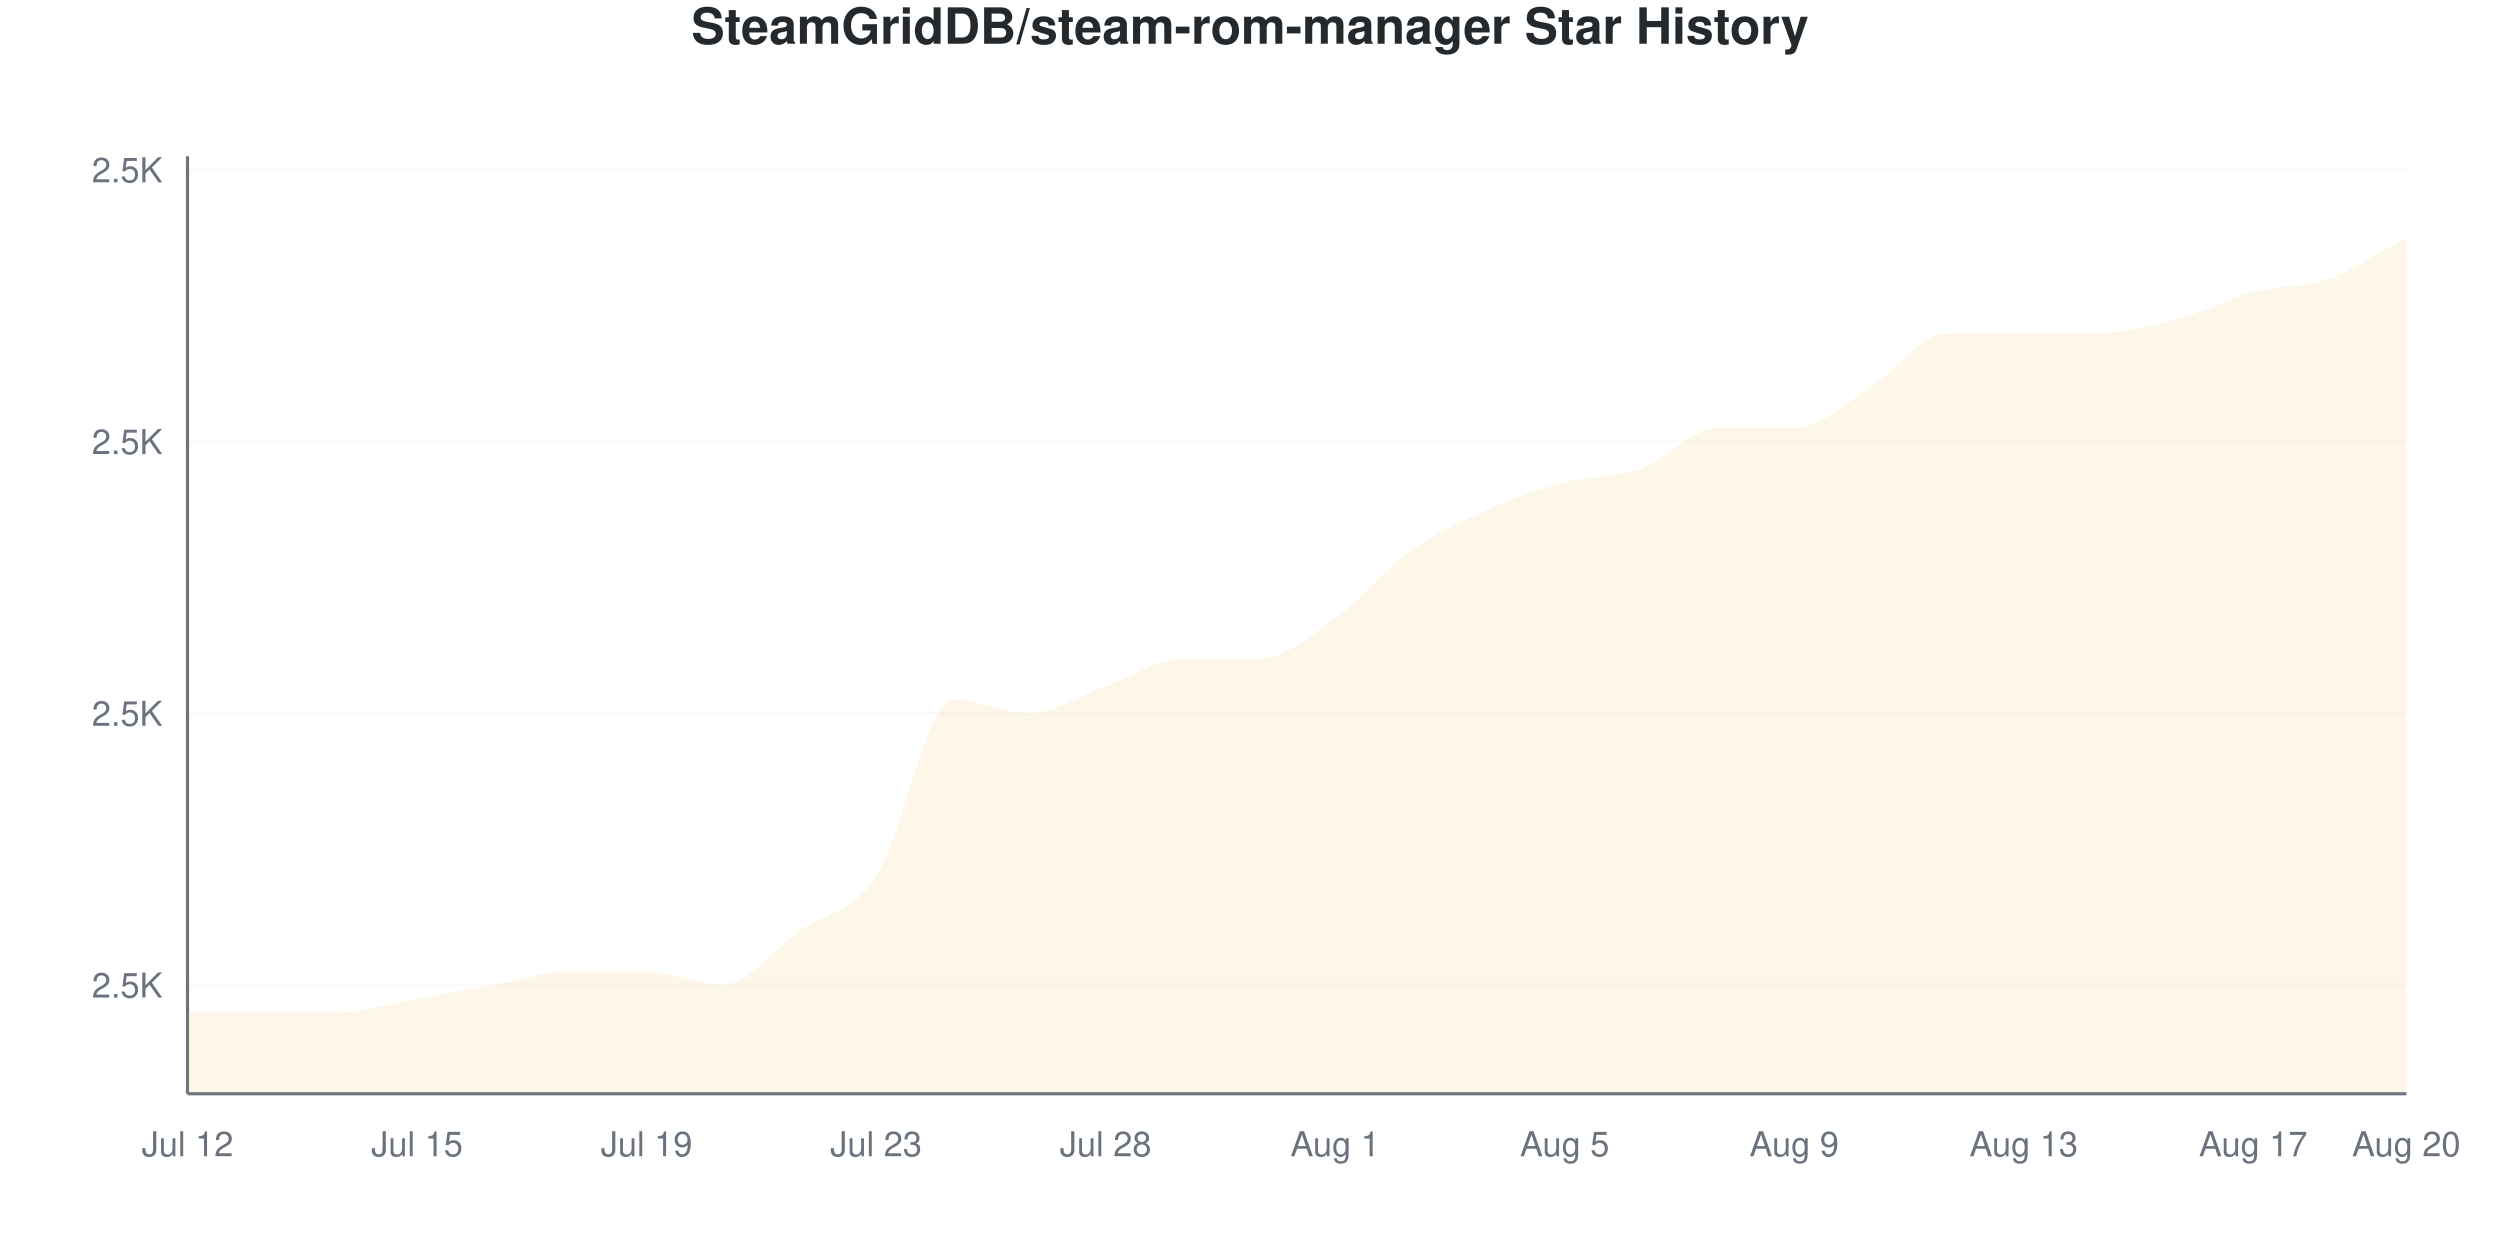
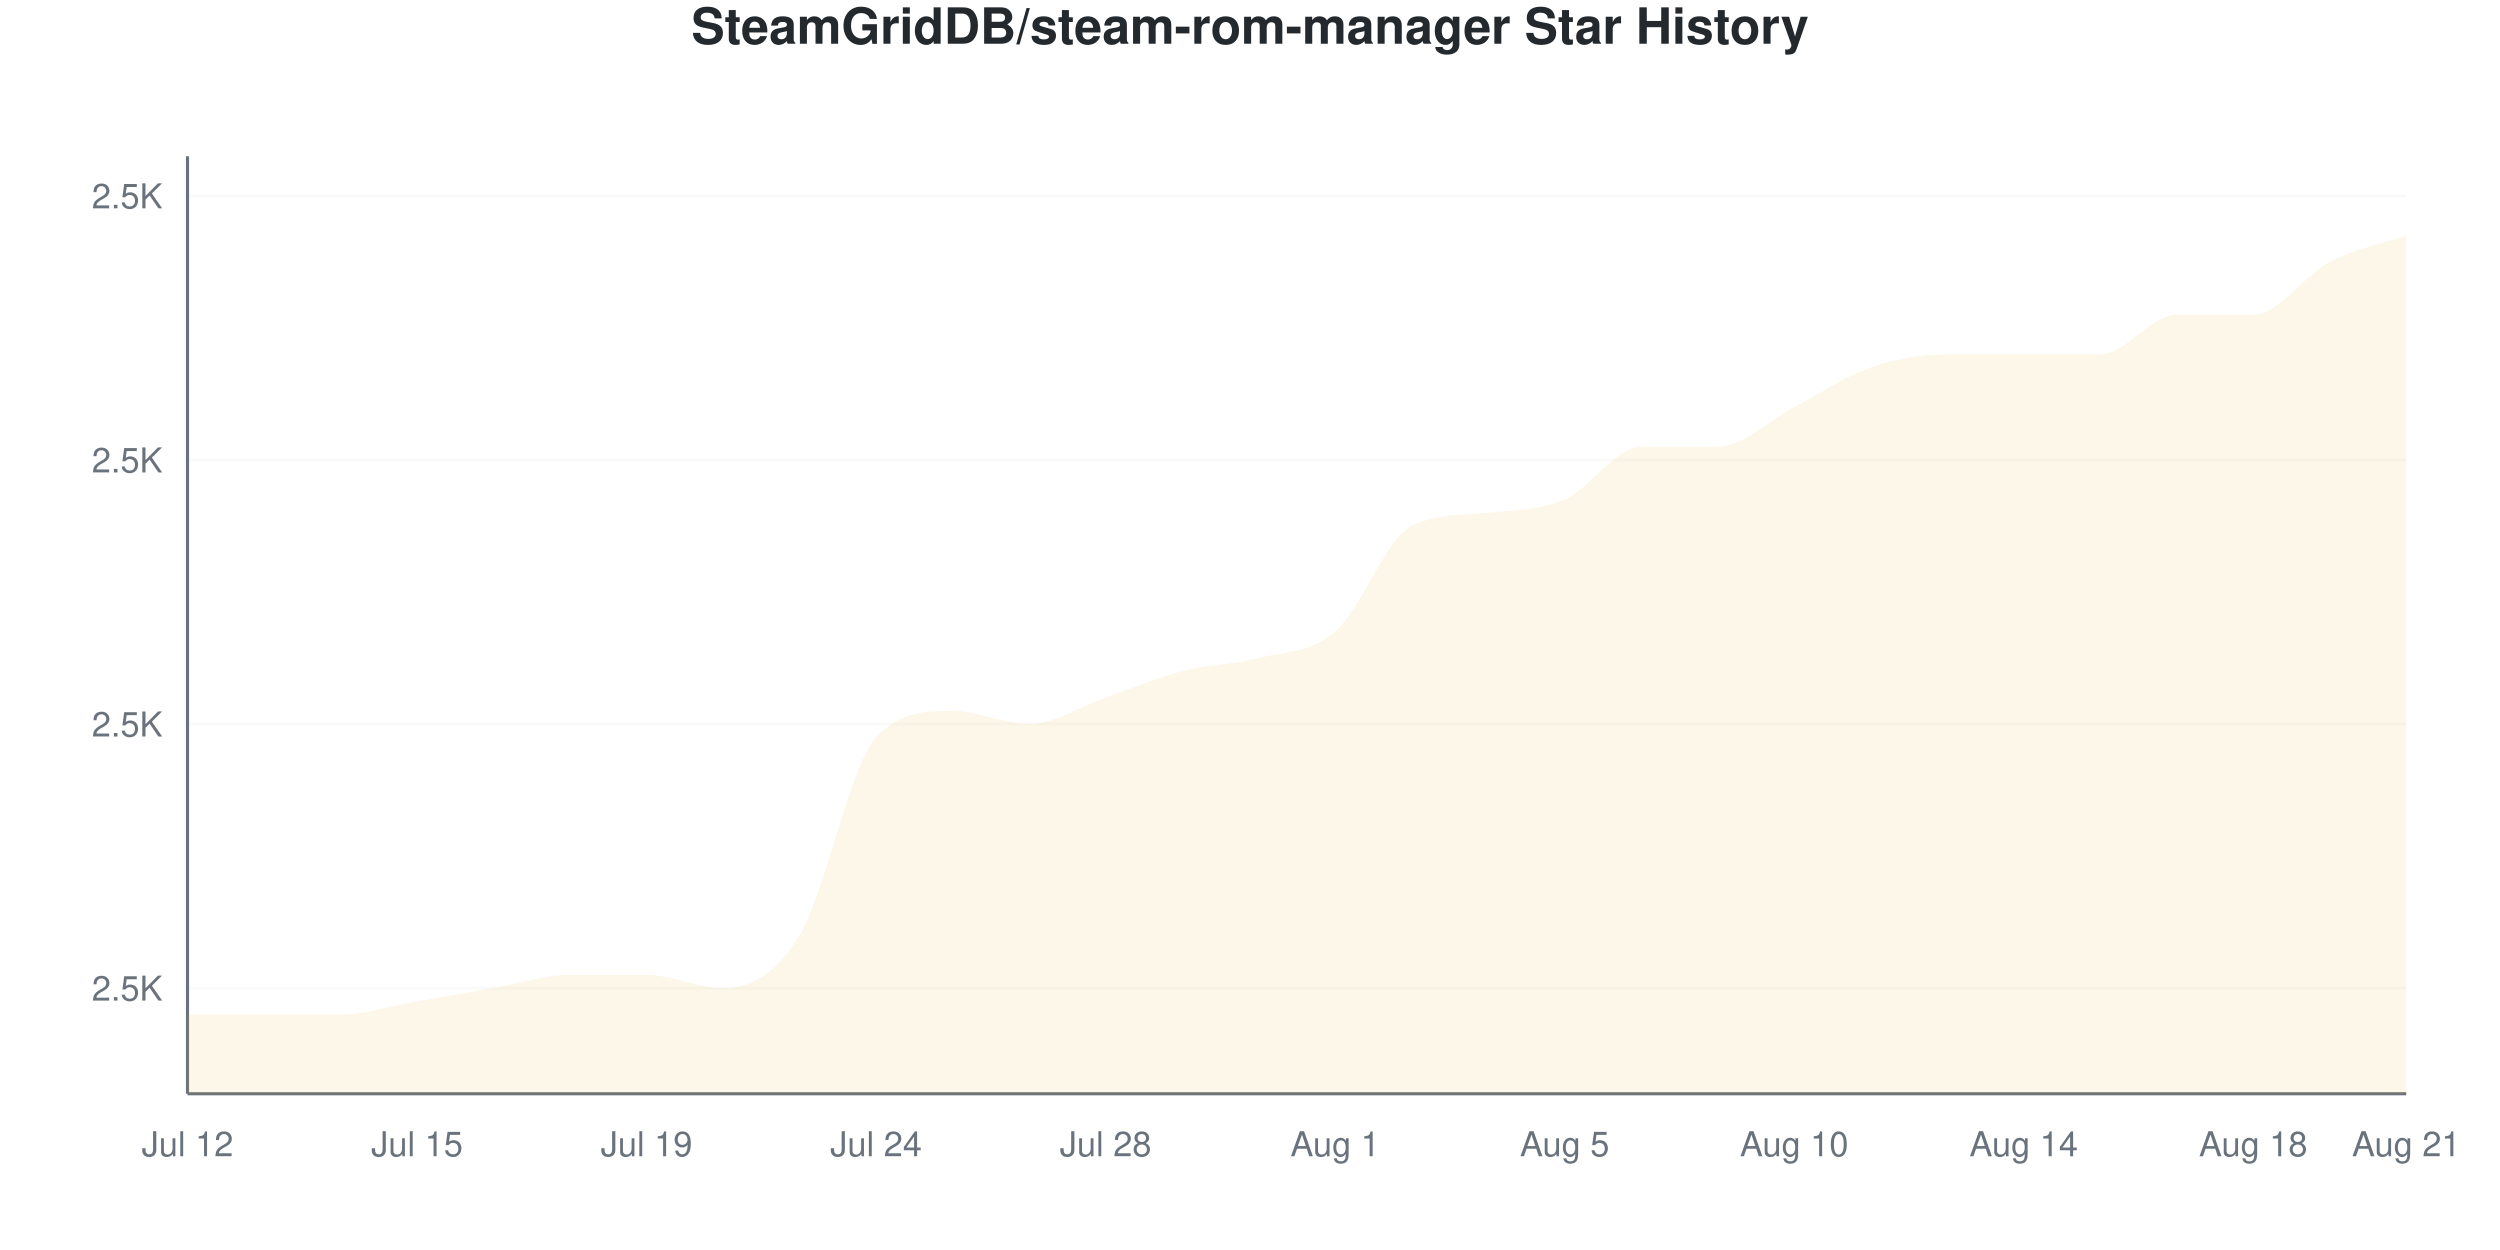
<svg xmlns="http://www.w3.org/2000/svg" viewBox="0 0 800 400" width="800" height="400">
  <style>
    @keyframes drawLine {
      to { stroke-dashoffset: 0; }
    }
    @keyframes fadeInPoint {
      from { opacity: 0; }
      to { opacity: 1; }
    }
    .data-line-0 {
-       stroke-dasharray: 1236;
-       stroke-dashoffset: 1236;
+       stroke-dasharray: 1248;
+       stroke-dashoffset: 1248;
      animation: drawLine 2s ease-out forwards;
    }
    .data-point {
      opacity: 0;
      animation: fadeInPoint 0.5s ease-out forwards;
    }
    .chart-bg { fill: #fff; }
    .chart-text { fill: #24292e; }
    .chart-muted { fill: #6a737d; }
    .chart-grid { stroke: #eee; }
    .chart-axis { stroke: #6a737d; }
    @media (prefers-color-scheme: dark) {
      .chart-bg { fill: #0d1117; }
      .chart-text { fill: #e6edf3; }
      .chart-muted { fill: #8b949e; }
      .chart-grid { stroke: #21262d; }
      .chart-axis { stroke: #8b949e; }
    }
  </style>
  <rect width="800" height="400" class="chart-bg" />
  <text x="400" y="14" text-anchor="middle" class="chart-text" font-size="16" font-weight="bold" font-family="-apple-system, BlinkMacSystemFont, 'Segoe UI', Helvetica, Arial, sans-serif">SteamGridDB/steam-rom-manager Star History</text>
  <g class="grid">
-     <line x1="60" y1="315.217" x2="770" y2="315.217" class="chart-grid" stroke-opacity="0.3" />
-     <text x="52" y="319.217" text-anchor="end" class="chart-muted" font-size="11" font-family="-apple-system, BlinkMacSystemFont, 'Segoe UI', Helvetica, Arial, sans-serif">2.5K</text>
-     <line x1="60" y1="228.261" x2="770" y2="228.261" class="chart-grid" stroke-opacity="0.3" />
-     <text x="52" y="232.261" text-anchor="end" class="chart-muted" font-size="11" font-family="-apple-system, BlinkMacSystemFont, 'Segoe UI', Helvetica, Arial, sans-serif">2.5K</text>
-     <line x1="60" y1="141.304" x2="770" y2="141.304" class="chart-grid" stroke-opacity="0.3" />
-     <text x="52" y="145.304" text-anchor="end" class="chart-muted" font-size="11" font-family="-apple-system, BlinkMacSystemFont, 'Segoe UI', Helvetica, Arial, sans-serif">2.5K</text>
-     <line x1="60" y1="54.348" x2="770" y2="54.348" class="chart-grid" stroke-opacity="0.3" />
-     <text x="52" y="58.348" text-anchor="end" class="chart-muted" font-size="11" font-family="-apple-system, BlinkMacSystemFont, 'Segoe UI', Helvetica, Arial, sans-serif">2.5K</text>
+     <line x1="60" y1="316.197" x2="770" y2="316.197" class="chart-grid" stroke-opacity="0.3" />
+     <text x="52" y="320.197" text-anchor="end" class="chart-muted" font-size="11" font-family="-apple-system, BlinkMacSystemFont, 'Segoe UI', Helvetica, Arial, sans-serif">2.5K</text>
+     <line x1="60" y1="231.69" x2="770" y2="231.69" class="chart-grid" stroke-opacity="0.3" />
+     <text x="52" y="235.69" text-anchor="end" class="chart-muted" font-size="11" font-family="-apple-system, BlinkMacSystemFont, 'Segoe UI', Helvetica, Arial, sans-serif">2.5K</text>
+     <line x1="60" y1="147.183" x2="770" y2="147.183" class="chart-grid" stroke-opacity="0.3" />
+     <text x="52" y="151.183" text-anchor="end" class="chart-muted" font-size="11" font-family="-apple-system, BlinkMacSystemFont, 'Segoe UI', Helvetica, Arial, sans-serif">2.5K</text>
+     <line x1="60" y1="62.676" x2="770" y2="62.676" class="chart-grid" stroke-opacity="0.3" />
+     <text x="52" y="66.676" text-anchor="end" class="chart-muted" font-size="11" font-family="-apple-system, BlinkMacSystemFont, 'Segoe UI', Helvetica, Arial, sans-serif">2.5K</text>
  </g>
  <g class="milestones">
    
  </g>
  <g class="x-axis">
    <text x="60" y="370" text-anchor="middle" class="chart-muted" font-size="11" font-family="-apple-system, BlinkMacSystemFont, 'Segoe UI', Helvetica, Arial, sans-serif">Jul 12</text>
    <text x="133.448" y="370" text-anchor="middle" class="chart-muted" font-size="11" font-family="-apple-system, BlinkMacSystemFont, 'Segoe UI', Helvetica, Arial, sans-serif">Jul 15</text>
    <text x="206.897" y="370" text-anchor="middle" class="chart-muted" font-size="11" font-family="-apple-system, BlinkMacSystemFont, 'Segoe UI', Helvetica, Arial, sans-serif">Jul 19</text>
-     <text x="280.345" y="370" text-anchor="middle" class="chart-muted" font-size="11" font-family="-apple-system, BlinkMacSystemFont, 'Segoe UI', Helvetica, Arial, sans-serif">Jul 23</text>
+     <text x="280.345" y="370" text-anchor="middle" class="chart-muted" font-size="11" font-family="-apple-system, BlinkMacSystemFont, 'Segoe UI', Helvetica, Arial, sans-serif">Jul 24</text>
    <text x="353.793" y="370" text-anchor="middle" class="chart-muted" font-size="11" font-family="-apple-system, BlinkMacSystemFont, 'Segoe UI', Helvetica, Arial, sans-serif">Jul 28</text>
    <text x="427.241" y="370" text-anchor="middle" class="chart-muted" font-size="11" font-family="-apple-system, BlinkMacSystemFont, 'Segoe UI', Helvetica, Arial, sans-serif">Aug 1</text>
    <text x="500.69" y="370" text-anchor="middle" class="chart-muted" font-size="11" font-family="-apple-system, BlinkMacSystemFont, 'Segoe UI', Helvetica, Arial, sans-serif">Aug 5</text>
-     <text x="574.138" y="370" text-anchor="middle" class="chart-muted" font-size="11" font-family="-apple-system, BlinkMacSystemFont, 'Segoe UI', Helvetica, Arial, sans-serif">Aug 9</text>
-     <text x="647.586" y="370" text-anchor="middle" class="chart-muted" font-size="11" font-family="-apple-system, BlinkMacSystemFont, 'Segoe UI', Helvetica, Arial, sans-serif">Aug 13</text>
-     <text x="721.034" y="370" text-anchor="middle" class="chart-muted" font-size="11" font-family="-apple-system, BlinkMacSystemFont, 'Segoe UI', Helvetica, Arial, sans-serif">Aug 17</text>
-     <text x="770" y="370" text-anchor="middle" class="chart-muted" font-size="11" font-family="-apple-system, BlinkMacSystemFont, 'Segoe UI', Helvetica, Arial, sans-serif">Aug 20</text>
+     <text x="574.138" y="370" text-anchor="middle" class="chart-muted" font-size="11" font-family="-apple-system, BlinkMacSystemFont, 'Segoe UI', Helvetica, Arial, sans-serif">Aug 10</text>
+     <text x="647.586" y="370" text-anchor="middle" class="chart-muted" font-size="11" font-family="-apple-system, BlinkMacSystemFont, 'Segoe UI', Helvetica, Arial, sans-serif">Aug 14</text>
+     <text x="721.034" y="370" text-anchor="middle" class="chart-muted" font-size="11" font-family="-apple-system, BlinkMacSystemFont, 'Segoe UI', Helvetica, Arial, sans-serif">Aug 18</text>
+     <text x="770" y="370" text-anchor="middle" class="chart-muted" font-size="11" font-family="-apple-system, BlinkMacSystemFont, 'Segoe UI', Helvetica, Arial, sans-serif">Aug 21</text>
  </g>
  <line x1="60" y1="50" x2="60" y2="350" class="chart-axis" stroke-width="1" />
  <line x1="60" y1="350" x2="770" y2="350" class="chart-axis" stroke-width="1" />
-   <path d="M60,350 L60,323.913 C68.161,323.913 76.322,323.913 84.483,323.913 C92.644,323.913 100.805,323.913 108.966,323.913 C117.126,323.913 125.287,321.014 133.448,319.565 C141.609,318.116 149.77,316.667 157.931,315.217 C166.092,313.768 174.253,310.87 182.414,310.87 C190.575,310.87 198.736,310.87 206.897,310.87 C215.057,310.87 223.218,315.217 231.379,315.217 C239.54,315.217 247.701,303.623 255.862,297.826 C264.023,292.029 272.184,292.754 280.345,280.435 C288.506,268.116 296.667,223.913 304.828,223.913 C312.989,223.913 321.149,228.261 329.31,228.261 C337.471,228.261 345.632,222.464 353.793,219.565 C361.954,216.667 370.115,210.87 378.276,210.87 C386.437,210.87 394.598,210.87 402.759,210.87 C410.92,210.87 419.08,203.623 427.241,197.826 C435.402,192.029 443.563,181.884 451.724,176.087 C459.885,170.29 468.046,166.667 476.207,163.043 C484.368,159.42 492.529,156.522 500.69,154.348 C508.851,152.174 517.011,152.899 525.172,150 C533.333,147.101 541.494,136.957 549.655,136.957 C557.816,136.957 565.977,136.957 574.138,136.957 C582.299,136.957 590.46,128.986 598.621,123.913 C606.782,118.841 614.943,106.522 623.103,106.522 C631.264,106.522 639.425,106.522 647.586,106.522 C655.747,106.522 663.908,106.522 672.069,106.522 C680.23,106.522 688.391,104.348 696.552,102.174 C704.713,100 712.874,95.652 721.034,93.478 C729.195,91.304 737.356,92.029 745.517,89.13 C753.678,86.232 761.839,80.435 770,76.087 L770,350 L60,350 Z" fill="#dfb317" fill-opacity="0.1" />
-   <path d="M60,350 L60,323.913 C68.161,323.913 76.322,323.913 84.483,323.913 C92.644,323.913 100.805,323.913 108.966,323.913 C117.126,323.913 125.287,321.014 133.448,319.565 C141.609,318.116 149.77,316.667 157.931,315.217 C166.092,313.768 174.253,310.87 182.414,310.87 C190.575,310.87 198.736,310.87 206.897,310.87 C215.057,310.87 223.218,315.217 231.379,315.217 C239.54,315.217 247.701,303.623 255.862,297.826 C264.023,292.029 272.184,292.754 280.345,280.435 C288.506,268.116 296.667,223.913 304.828,223.913 C312.989,223.913 321.149,228.261 329.31,228.261 C337.471,228.261 345.632,222.464 353.793,219.565 C361.954,216.667 370.115,210.87 378.276,210.87 C386.437,210.87 394.598,210.87 402.759,210.87 C410.92,210.87 419.08,203.623 427.241,197.826 C435.402,192.029 443.563,181.884 451.724,176.087 C459.885,170.29 468.046,166.667 476.207,163.043 C484.368,159.42 492.529,156.522 500.69,154.348 C508.851,152.174 517.011,152.899 525.172,150 C533.333,147.101 541.494,136.957 549.655,136.957 C557.816,136.957 565.977,136.957 574.138,136.957 C582.299,136.957 590.46,128.986 598.621,123.913 C606.782,118.841 614.943,106.522 623.103,106.522 C631.264,106.522 639.425,106.522 647.586,106.522 C655.747,106.522 663.908,106.522 672.069,106.522 C680.23,106.522 688.391,104.348 696.552,102.174 C704.713,100 712.874,95.652 721.034,93.478 C729.195,91.304 737.356,92.029 745.517,89.13 C753.678,86.232 761.839,80.435 770,76.087" fill="none" stroke="#dfb317" stroke-width="2.5" class="data-line-0" />
+   <path d="M60,350 L60,324.648 C68.161,324.648 76.322,324.648 84.483,324.648 C92.644,324.648 100.805,324.648 108.966,324.648 C117.126,324.648 125.287,321.831 133.448,320.423 C141.609,319.014 149.77,317.606 157.931,316.197 C166.092,314.789 174.253,311.972 182.414,311.972 C190.575,311.972 198.736,311.972 206.897,311.972 C215.057,311.972 223.218,316.197 231.379,316.197 C239.54,316.197 247.701,312.676 255.862,299.296 C264.023,285.915 272.184,244.366 280.345,235.915 C288.506,227.465 296.667,227.465 304.828,227.465 C312.989,227.465 321.149,231.69 329.31,231.69 C337.471,231.69 345.632,226.056 353.793,223.239 C361.954,220.423 370.115,216.901 378.276,214.789 C386.437,212.676 394.598,212.676 402.759,210.563 C410.92,208.451 419.08,209.155 427.241,202.113 C435.402,195.07 443.563,172.435 451.724,168.31 C459.885,164.185 468.046,165.001 476.207,164.085 C484.368,163.168 492.529,163.38 500.69,159.859 C508.851,156.338 517.011,142.958 525.172,142.958 C533.333,142.958 541.494,142.958 549.655,142.958 C557.816,142.958 565.977,134.507 574.138,130.282 C582.299,126.056 590.46,120.423 598.621,117.606 C606.782,114.789 614.943,113.38 623.103,113.38 C631.264,113.38 639.425,113.38 647.586,113.38 C655.747,113.38 663.908,113.38 672.069,113.38 C680.23,113.38 688.391,100.704 696.552,100.704 C704.713,100.704 712.874,100.704 721.034,100.704 C729.195,100.704 737.356,88.028 745.517,83.803 C753.678,79.577 761.839,78.169 770,75.352 L770,350 L60,350 Z" fill="#dfb317" fill-opacity="0.1" />
+   <path d="M60,350 L60,324.648 C68.161,324.648 76.322,324.648 84.483,324.648 C92.644,324.648 100.805,324.648 108.966,324.648 C117.126,324.648 125.287,321.831 133.448,320.423 C141.609,319.014 149.77,317.606 157.931,316.197 C166.092,314.789 174.253,311.972 182.414,311.972 C190.575,311.972 198.736,311.972 206.897,311.972 C215.057,311.972 223.218,316.197 231.379,316.197 C239.54,316.197 247.701,312.676 255.862,299.296 C264.023,285.915 272.184,244.366 280.345,235.915 C288.506,227.465 296.667,227.465 304.828,227.465 C312.989,227.465 321.149,231.69 329.31,231.69 C337.471,231.69 345.632,226.056 353.793,223.239 C361.954,220.423 370.115,216.901 378.276,214.789 C386.437,212.676 394.598,212.676 402.759,210.563 C410.92,208.451 419.08,209.155 427.241,202.113 C435.402,195.07 443.563,172.435 451.724,168.31 C459.885,164.185 468.046,165.001 476.207,164.085 C484.368,163.168 492.529,163.38 500.69,159.859 C508.851,156.338 517.011,142.958 525.172,142.958 C533.333,142.958 541.494,142.958 549.655,142.958 C557.816,142.958 565.977,134.507 574.138,130.282 C582.299,126.056 590.46,120.423 598.621,117.606 C606.782,114.789 614.943,113.38 623.103,113.38 C631.264,113.38 639.425,113.38 647.586,113.38 C655.747,113.38 663.908,113.38 672.069,113.38 C680.23,113.38 688.391,100.704 696.552,100.704 C704.713,100.704 712.874,100.704 721.034,100.704 C729.195,100.704 737.356,88.028 745.517,83.803 C753.678,79.577 761.839,78.169 770,75.352" fill="none" stroke="#dfb317" stroke-width="2.5" class="data-line-0" />
  <g class="points">
-     <circle cx="60" cy="323.913" r="4" fill="#dfb317" class="data-point" style="animation-delay: 1.50s" />
-     <circle cx="84.483" cy="323.913" r="4" fill="#dfb317" class="data-point" style="animation-delay: 1.55s" />
-     <circle cx="108.966" cy="323.913" r="4" fill="#dfb317" class="data-point" style="animation-delay: 1.60s" />
-     <circle cx="133.448" cy="319.565" r="4" fill="#dfb317" class="data-point" style="animation-delay: 1.65s" />
-     <circle cx="157.931" cy="315.217" r="4" fill="#dfb317" class="data-point" style="animation-delay: 1.70s" />
-     <circle cx="182.414" cy="310.87" r="4" fill="#dfb317" class="data-point" style="animation-delay: 1.75s" />
-     <circle cx="206.897" cy="310.87" r="4" fill="#dfb317" class="data-point" style="animation-delay: 1.80s" />
-     <circle cx="231.379" cy="315.217" r="4" fill="#dfb317" class="data-point" style="animation-delay: 1.85s" />
-     <circle cx="255.862" cy="297.826" r="4" fill="#dfb317" class="data-point" style="animation-delay: 1.90s" />
-     <circle cx="280.345" cy="280.435" r="4" fill="#dfb317" class="data-point" style="animation-delay: 1.95s" />
-     <circle cx="304.828" cy="223.913" r="4" fill="#dfb317" class="data-point" style="animation-delay: 2.00s" />
-     <circle cx="329.31" cy="228.261" r="4" fill="#dfb317" class="data-point" style="animation-delay: 2.05s" />
-     <circle cx="353.793" cy="219.565" r="4" fill="#dfb317" class="data-point" style="animation-delay: 2.10s" />
-     <circle cx="378.276" cy="210.87" r="4" fill="#dfb317" class="data-point" style="animation-delay: 2.15s" />
-     <circle cx="402.759" cy="210.87" r="4" fill="#dfb317" class="data-point" style="animation-delay: 2.20s" />
-     <circle cx="427.241" cy="197.826" r="4" fill="#dfb317" class="data-point" style="animation-delay: 2.25s" />
-     <circle cx="451.724" cy="176.087" r="4" fill="#dfb317" class="data-point" style="animation-delay: 2.30s" />
-     <circle cx="476.207" cy="163.043" r="4" fill="#dfb317" class="data-point" style="animation-delay: 2.35s" />
-     <circle cx="500.69" cy="154.348" r="4" fill="#dfb317" class="data-point" style="animation-delay: 2.40s" />
-     <circle cx="525.172" cy="150" r="4" fill="#dfb317" class="data-point" style="animation-delay: 2.45s" />
-     <circle cx="549.655" cy="136.957" r="4" fill="#dfb317" class="data-point" style="animation-delay: 2.50s" />
-     <circle cx="574.138" cy="136.957" r="4" fill="#dfb317" class="data-point" style="animation-delay: 2.55s" />
-     <circle cx="598.621" cy="123.913" r="4" fill="#dfb317" class="data-point" style="animation-delay: 2.60s" />
-     <circle cx="623.103" cy="106.522" r="4" fill="#dfb317" class="data-point" style="animation-delay: 2.65s" />
-     <circle cx="647.586" cy="106.522" r="4" fill="#dfb317" class="data-point" style="animation-delay: 2.70s" />
-     <circle cx="672.069" cy="106.522" r="4" fill="#dfb317" class="data-point" style="animation-delay: 2.75s" />
-     <circle cx="696.552" cy="102.174" r="4" fill="#dfb317" class="data-point" style="animation-delay: 2.80s" />
-     <circle cx="721.034" cy="93.478" r="4" fill="#dfb317" class="data-point" style="animation-delay: 2.85s" />
-     <circle cx="745.517" cy="89.13" r="4" fill="#dfb317" class="data-point" style="animation-delay: 2.90s" />
-     <circle cx="770" cy="76.087" r="4" fill="#dfb317" class="data-point" style="animation-delay: 2.95s" />
+     <circle cx="60" cy="324.648" r="4" fill="#dfb317" class="data-point" style="animation-delay: 1.50s" />
+     <circle cx="84.483" cy="324.648" r="4" fill="#dfb317" class="data-point" style="animation-delay: 1.55s" />
+     <circle cx="108.966" cy="324.648" r="4" fill="#dfb317" class="data-point" style="animation-delay: 1.60s" />
+     <circle cx="133.448" cy="320.423" r="4" fill="#dfb317" class="data-point" style="animation-delay: 1.65s" />
+     <circle cx="157.931" cy="316.197" r="4" fill="#dfb317" class="data-point" style="animation-delay: 1.70s" />
+     <circle cx="182.414" cy="311.972" r="4" fill="#dfb317" class="data-point" style="animation-delay: 1.75s" />
+     <circle cx="206.897" cy="311.972" r="4" fill="#dfb317" class="data-point" style="animation-delay: 1.80s" />
+     <circle cx="231.379" cy="316.197" r="4" fill="#dfb317" class="data-point" style="animation-delay: 1.85s" />
+     <circle cx="255.862" cy="299.296" r="4" fill="#dfb317" class="data-point" style="animation-delay: 1.90s" />
+     <circle cx="280.345" cy="235.915" r="4" fill="#dfb317" class="data-point" style="animation-delay: 1.95s" />
+     <circle cx="304.828" cy="227.465" r="4" fill="#dfb317" class="data-point" style="animation-delay: 2.00s" />
+     <circle cx="329.31" cy="231.69" r="4" fill="#dfb317" class="data-point" style="animation-delay: 2.05s" />
+     <circle cx="353.793" cy="223.239" r="4" fill="#dfb317" class="data-point" style="animation-delay: 2.10s" />
+     <circle cx="378.276" cy="214.789" r="4" fill="#dfb317" class="data-point" style="animation-delay: 2.15s" />
+     <circle cx="402.759" cy="210.563" r="4" fill="#dfb317" class="data-point" style="animation-delay: 2.20s" />
+     <circle cx="427.241" cy="202.113" r="4" fill="#dfb317" class="data-point" style="animation-delay: 2.25s" />
+     <circle cx="451.724" cy="168.31" r="4" fill="#dfb317" class="data-point" style="animation-delay: 2.30s" />
+     <circle cx="476.207" cy="164.085" r="4" fill="#dfb317" class="data-point" style="animation-delay: 2.35s" />
+     <circle cx="500.69" cy="159.859" r="4" fill="#dfb317" class="data-point" style="animation-delay: 2.40s" />
+     <circle cx="525.172" cy="142.958" r="4" fill="#dfb317" class="data-point" style="animation-delay: 2.45s" />
+     <circle cx="549.655" cy="142.958" r="4" fill="#dfb317" class="data-point" style="animation-delay: 2.50s" />
+     <circle cx="574.138" cy="130.282" r="4" fill="#dfb317" class="data-point" style="animation-delay: 2.55s" />
+     <circle cx="598.621" cy="117.606" r="4" fill="#dfb317" class="data-point" style="animation-delay: 2.60s" />
+     <circle cx="623.103" cy="113.38" r="4" fill="#dfb317" class="data-point" style="animation-delay: 2.65s" />
+     <circle cx="647.586" cy="113.38" r="4" fill="#dfb317" class="data-point" style="animation-delay: 2.70s" />
+     <circle cx="672.069" cy="113.38" r="4" fill="#dfb317" class="data-point" style="animation-delay: 2.75s" />
+     <circle cx="696.552" cy="100.704" r="4" fill="#dfb317" class="data-point" style="animation-delay: 2.80s" />
+     <circle cx="721.034" cy="100.704" r="4" fill="#dfb317" class="data-point" style="animation-delay: 2.85s" />
+     <circle cx="745.517" cy="83.803" r="4" fill="#dfb317" class="data-point" style="animation-delay: 2.90s" />
+     <circle cx="770" cy="75.352" r="4" fill="#dfb317" class="data-point" style="animation-delay: 2.95s" />
  </g>
</svg>
